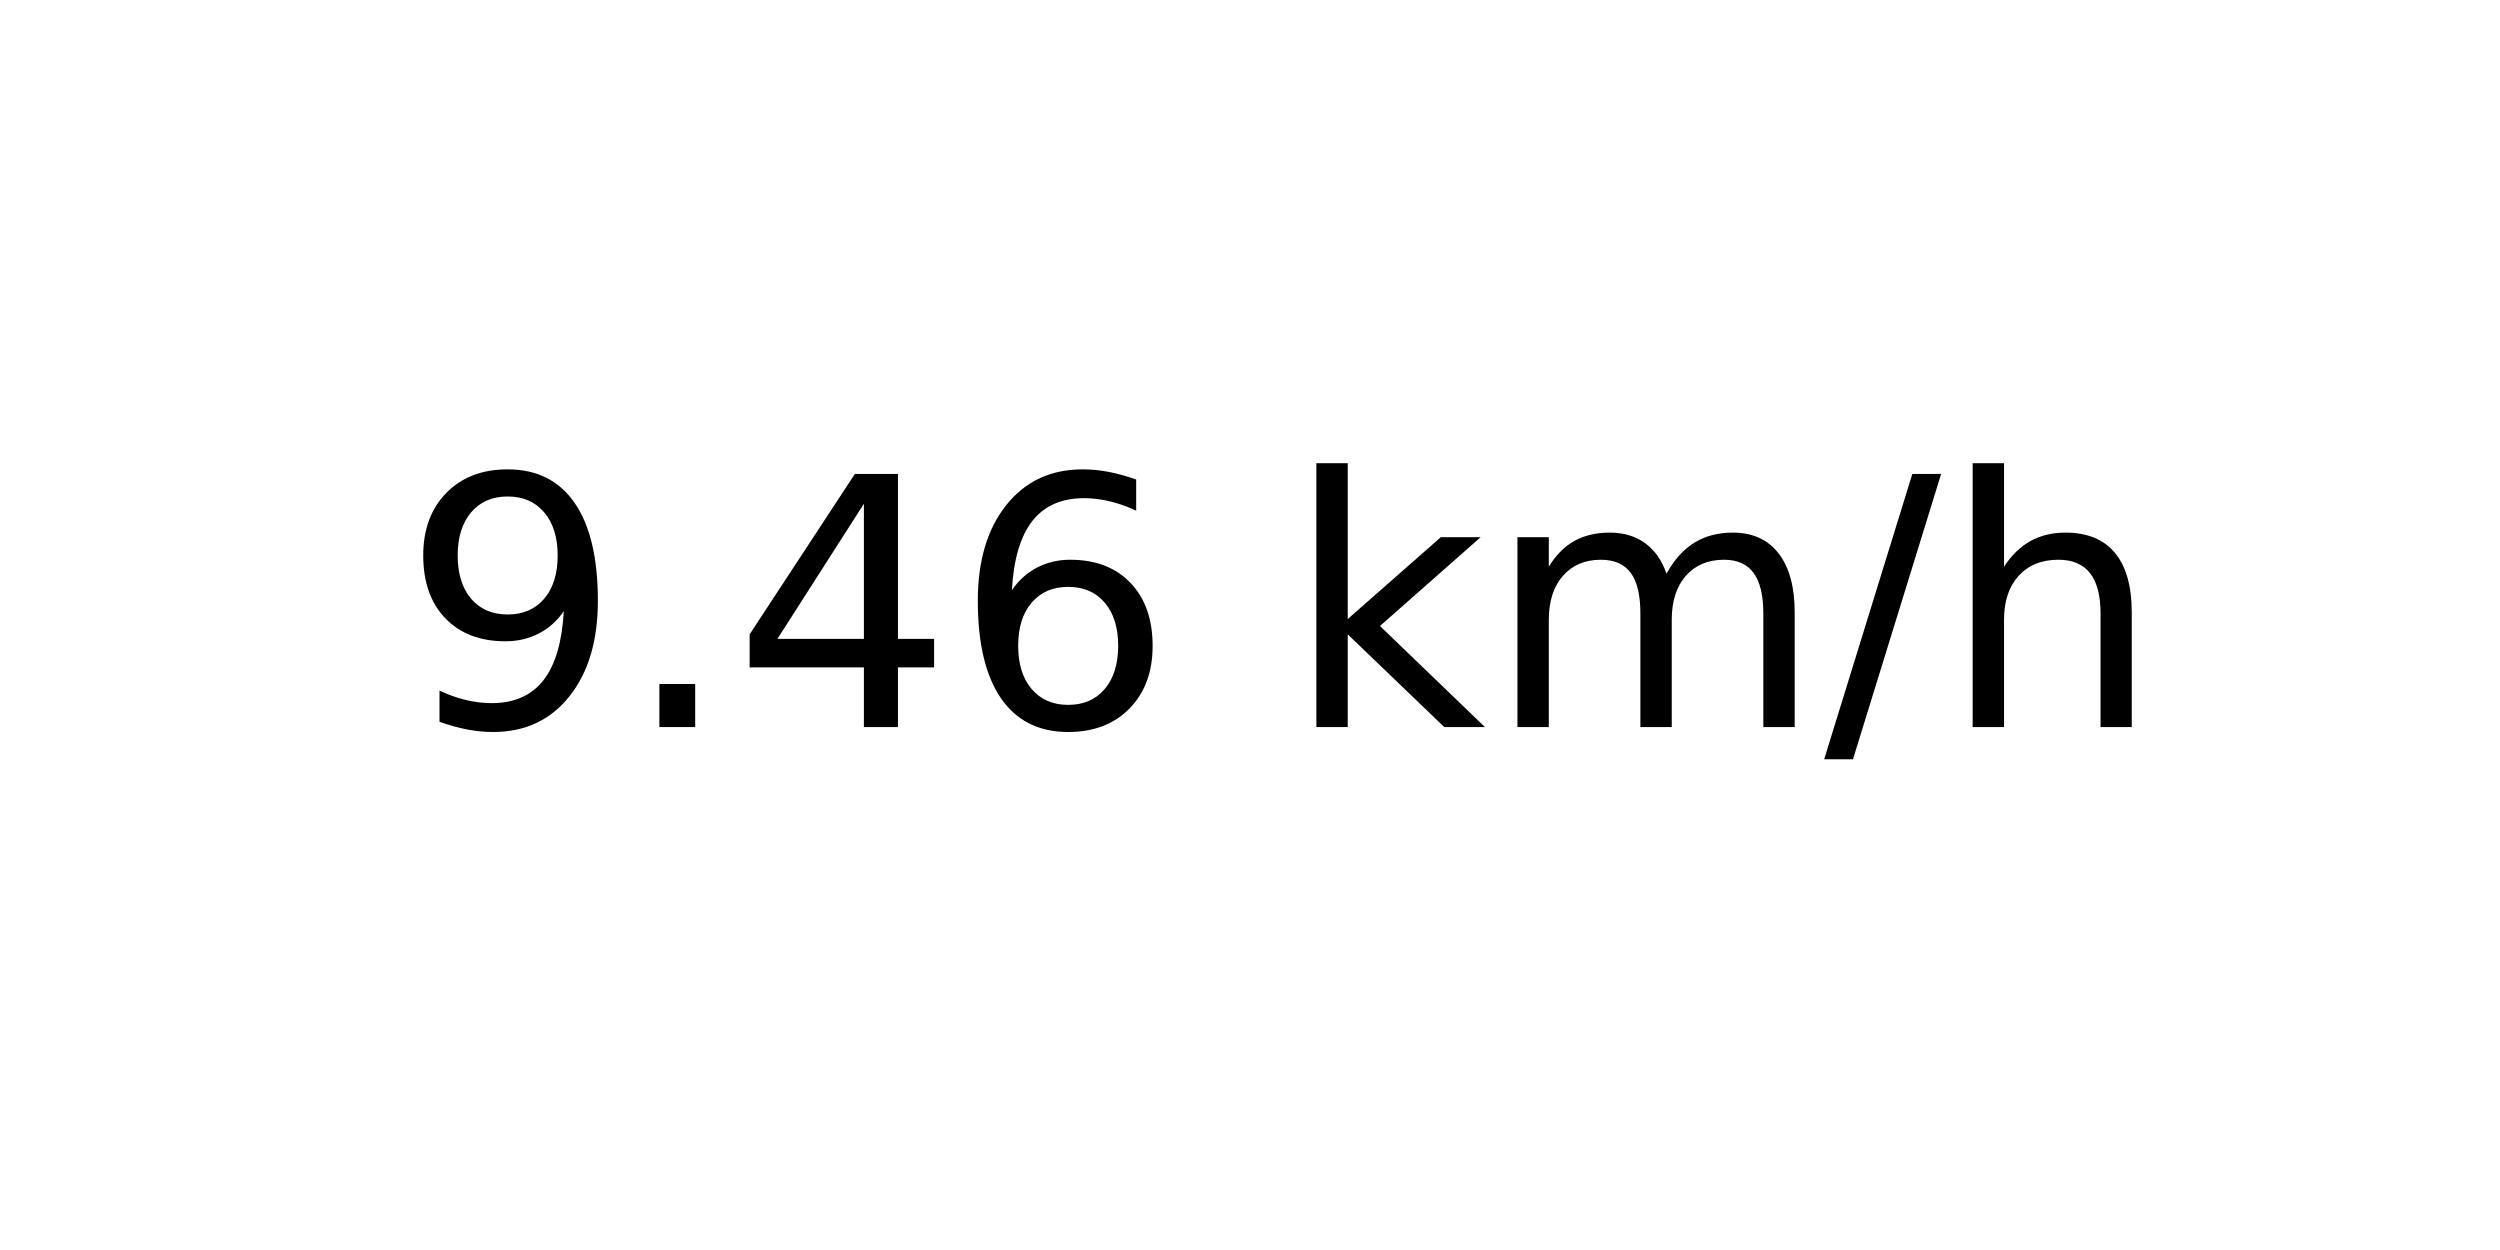
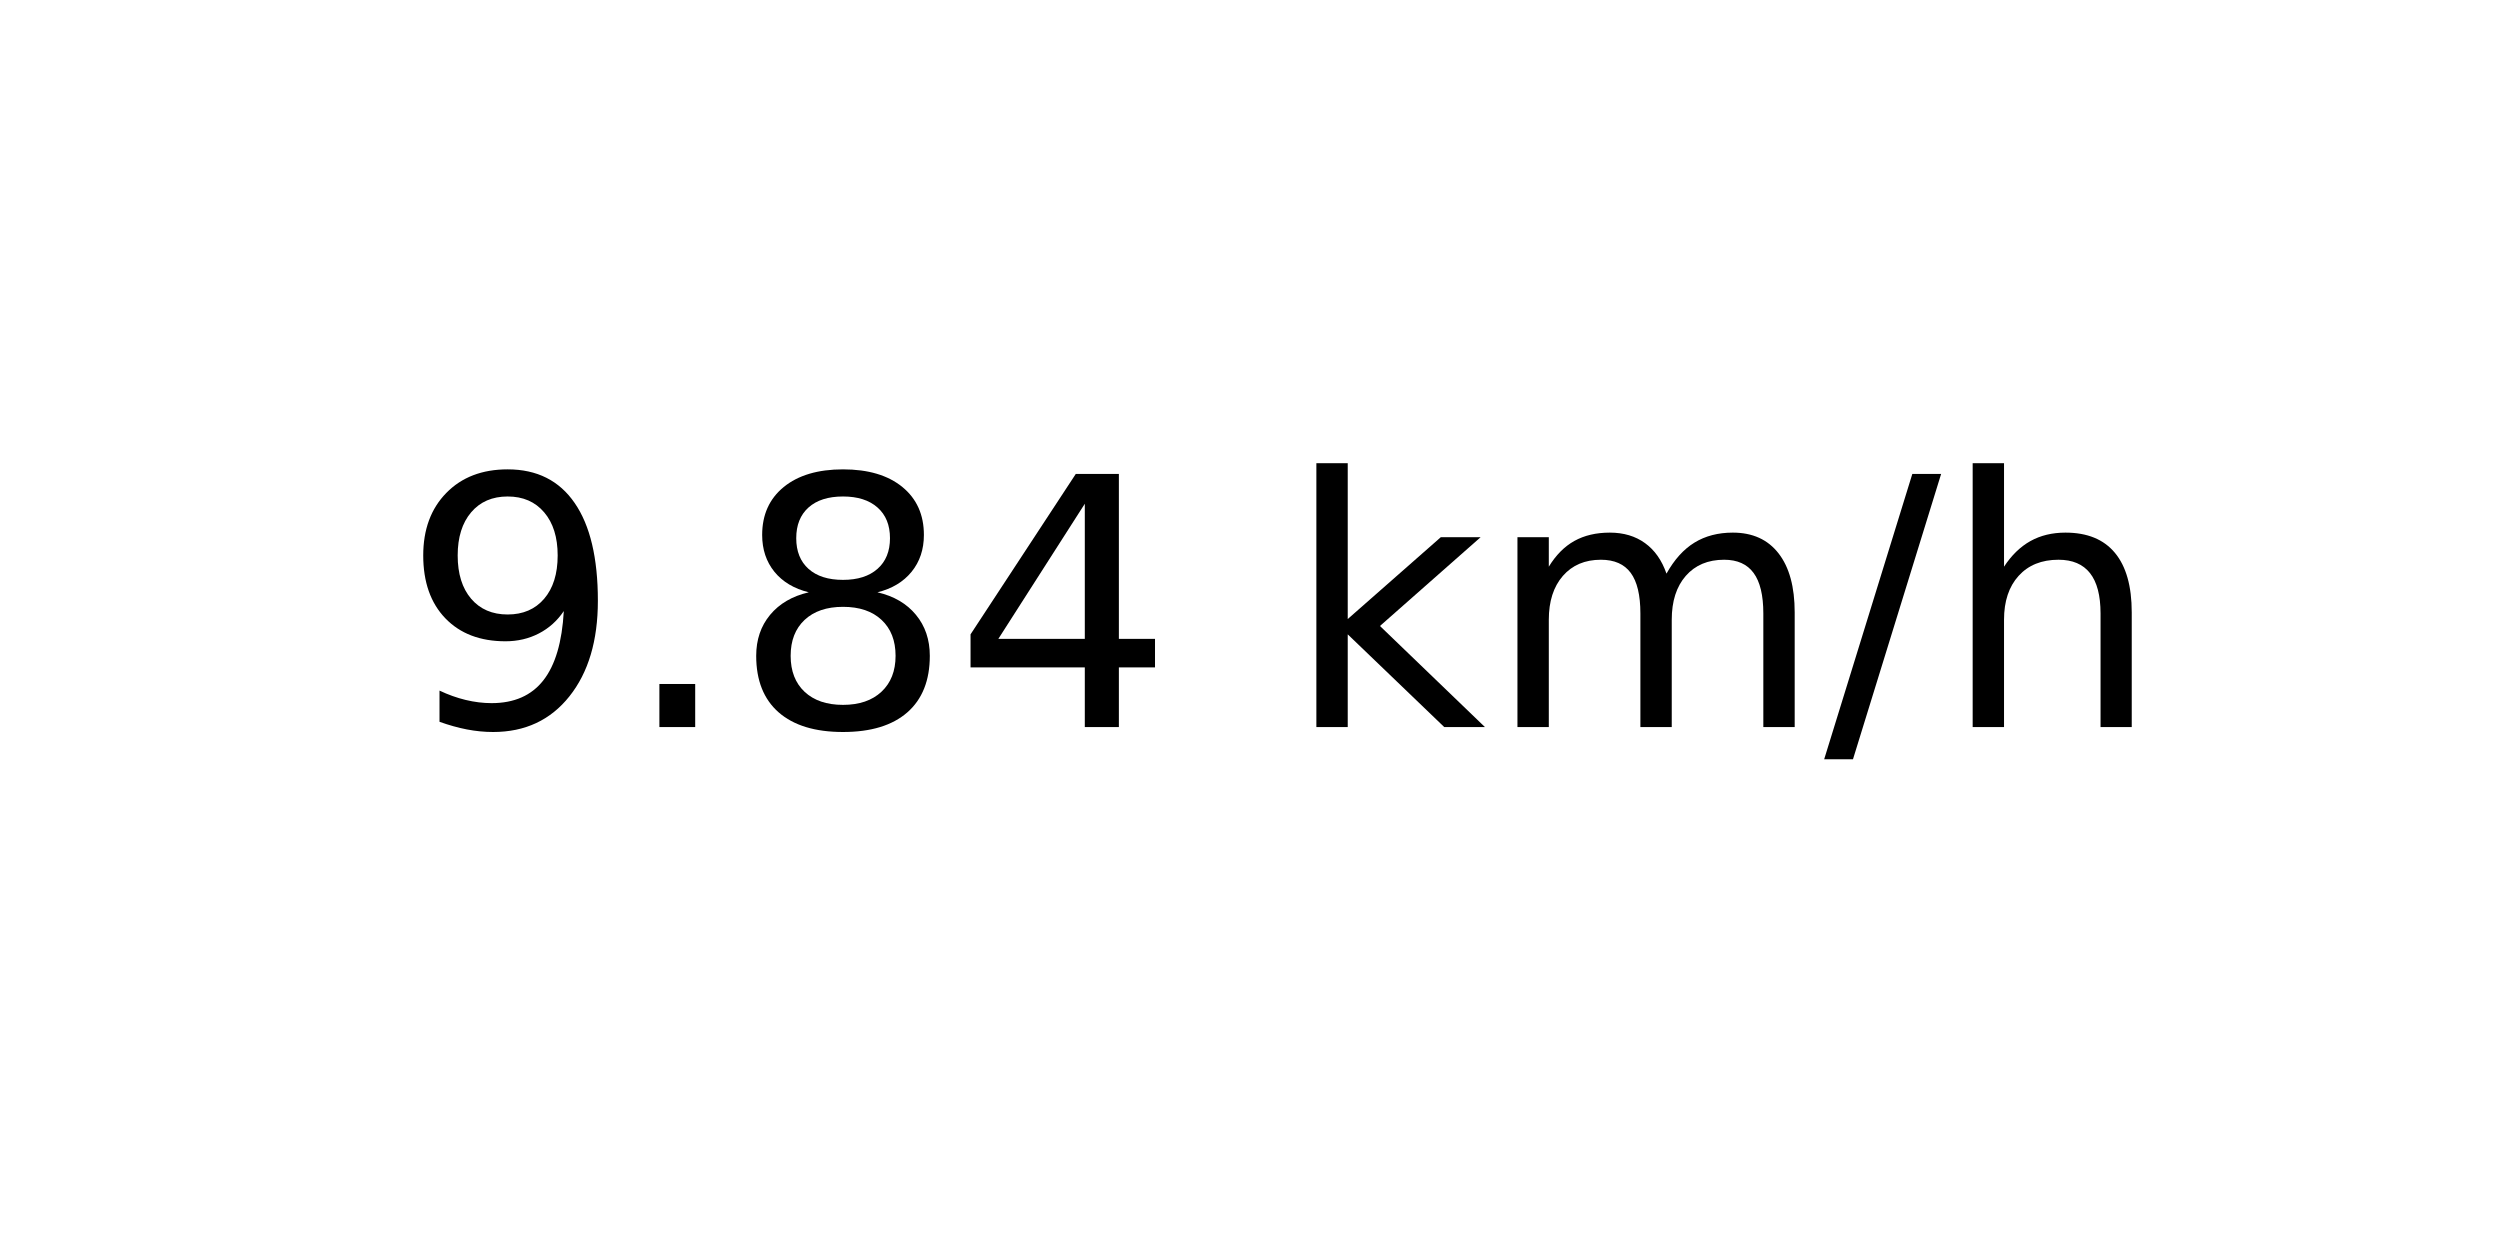
<svg xmlns="http://www.w3.org/2000/svg" xmlns:xlink="http://www.w3.org/1999/xlink" width="72pt" height="36pt" viewBox="0 0 72 36" version="1.1">
  <defs>
    <style type="text/css">*{stroke-linejoin: round; stroke-linecap: butt}</style>
  </defs>
  <g id="figure_1">
    <g id="axes_1">
      <g id="text_1">
        <g transform="translate(11.55937 20.93937) scale(0.1 -0.1)">
          <defs>
            <path id="DejaVuSans-39" d="M 703 97  L 703 672  Q 941 559 1184 500  Q 1428 441 1663 441  Q 2288 441 2617 861  Q 2947 1281 2994 2138  Q 2813 1869 2534 1725  Q 2256 1581 1919 1581  Q 1219 1581 811 2004  Q 403 2428 403 3163  Q 403 3881 828 4315  Q 1253 4750 1959 4750  Q 2769 4750 3195 4129  Q 3622 3509 3622 2328  Q 3622 1225 3098 567  Q 2575 -91 1691 -91  Q 1453 -91 1209 -44  Q 966 3 703 97  z M 1959 2075  Q 2384 2075 2632 2365  Q 2881 2656 2881 3163  Q 2881 3666 2632 3958  Q 2384 4250 1959 4250  Q 1534 4250 1286 3958  Q 1038 3666 1038 3163  Q 1038 2656 1286 2365  Q 1534 2075 1959 2075  z " transform="scale(0.015625)" />
            <path id="DejaVuSans-2e" d="M 684 794  L 1344 794  L 1344 0  L 684 0  L 684 794  z " transform="scale(0.015625)" />
+             <path id="DejaVuSans-38" d="M 2034 2216  Q 1584 2216 1326 1975  Q 1069 1734 1069 1313  Q 1069 891 1326 650  Q 1584 409 2034 409  Q 2484 409 2743 651  Q 3003 894 3003 1313  Q 3003 1734 2745 1975  Q 2488 2216 2034 2216  z M 1403 2484  Q 997 2584 770 2862  Q 544 3141 544 3541  Q 544 4100 942 4425  Q 1341 4750 2034 4750  Q 2731 4750 3128 4425  Q 3525 4100 3525 3541  Q 3525 3141 3298 2862  Q 3072 2584 2669 2484  Q 3125 2378 3379 2068  Q 3634 1759 3634 1313  Q 3634 634 3220 271  Q 2806 -91 2034 -91  Q 1263 -91 848 271  Q 434 634 434 1313  Q 434 1759 690 2068  Q 947 2378 1403 2484  z M 1172 3481  Q 1172 3119 1398 2916  Q 1625 2713 2034 2713  Q 2441 2713 2670 2916  Q 2900 3119 2900 3481  Q 2900 3844 2670 4047  Q 2441 4250 2034 4250  Q 1625 4250 1398 4047  Q 1172 3844 1172 3481  z " transform="scale(0.015625)" />
            <path id="DejaVuSans-34" d="M 2419 4116  L 825 1625  L 2419 1625  L 2419 4116  z M 2253 4666  L 3047 4666  L 3047 1625  L 3713 1625  L 3713 1100  L 3047 1100  L 3047 0  L 2419 0  L 2419 1100  L 313 1100  L 313 1709  L 2253 4666  z " transform="scale(0.015625)" />
-             <path id="DejaVuSans-36" d="M 2113 2584  Q 1688 2584 1439 2293  Q 1191 2003 1191 1497  Q 1191 994 1439 701  Q 1688 409 2113 409  Q 2538 409 2786 701  Q 3034 994 3034 1497  Q 3034 2003 2786 2293  Q 2538 2584 2113 2584  z M 3366 4563  L 3366 3988  Q 3128 4100 2886 4159  Q 2644 4219 2406 4219  Q 1781 4219 1451 3797  Q 1122 3375 1075 2522  Q 1259 2794 1537 2939  Q 1816 3084 2150 3084  Q 2853 3084 3261 2657  Q 3669 2231 3669 1497  Q 3669 778 3244 343  Q 2819 -91 2113 -91  Q 1303 -91 875 529  Q 447 1150 447 2328  Q 447 3434 972 4092  Q 1497 4750 2381 4750  Q 2619 4750 2861 4703  Q 3103 4656 3366 4563  z " transform="scale(0.015625)" />
            <path id="DejaVuSans-20" transform="scale(0.015625)" />
            <path id="DejaVuSans-6b" d="M 581 4863  L 1159 4863  L 1159 1991  L 2875 3500  L 3609 3500  L 1753 1863  L 3688 0  L 2938 0  L 1159 1709  L 1159 0  L 581 0  L 581 4863  z " transform="scale(0.015625)" />
            <path id="DejaVuSans-6d" d="M 3328 2828  Q 3544 3216 3844 3400  Q 4144 3584 4550 3584  Q 5097 3584 5394 3201  Q 5691 2819 5691 2113  L 5691 0  L 5113 0  L 5113 2094  Q 5113 2597 4934 2840  Q 4756 3084 4391 3084  Q 3944 3084 3684 2787  Q 3425 2491 3425 1978  L 3425 0  L 2847 0  L 2847 2094  Q 2847 2600 2669 2842  Q 2491 3084 2119 3084  Q 1678 3084 1418 2786  Q 1159 2488 1159 1978  L 1159 0  L 581 0  L 581 3500  L 1159 3500  L 1159 2956  Q 1356 3278 1631 3431  Q 1906 3584 2284 3584  Q 2666 3584 2933 3390  Q 3200 3197 3328 2828  z " transform="scale(0.015625)" />
            <path id="DejaVuSans-2f" d="M 1625 4666  L 2156 4666  L 531 -594  L 0 -594  L 1625 4666  z " transform="scale(0.015625)" />
            <path id="DejaVuSans-68" d="M 3513 2113  L 3513 0  L 2938 0  L 2938 2094  Q 2938 2591 2744 2837  Q 2550 3084 2163 3084  Q 1697 3084 1428 2787  Q 1159 2491 1159 1978  L 1159 0  L 581 0  L 581 4863  L 1159 4863  L 1159 2956  Q 1366 3272 1645 3428  Q 1925 3584 2291 3584  Q 2894 3584 3203 3211  Q 3513 2838 3513 2113  z " transform="scale(0.015625)" />
          </defs>
          <use xlink:href="#DejaVuSans-39" />
          <use xlink:href="#DejaVuSans-2e" x="63.623" />
-           <use xlink:href="#DejaVuSans-34" x="95.41" />
-           <use xlink:href="#DejaVuSans-36" x="159.033" />
+           <use xlink:href="#DejaVuSans-38" x="95.41" />
+           <use xlink:href="#DejaVuSans-34" x="159.033" />
          <use xlink:href="#DejaVuSans-20" x="222.656" />
          <use xlink:href="#DejaVuSans-6b" x="254.443" />
          <use xlink:href="#DejaVuSans-6d" x="312.354" />
          <use xlink:href="#DejaVuSans-2f" x="409.766" />
          <use xlink:href="#DejaVuSans-68" x="443.457" />
        </g>
      </g>
    </g>
  </g>
</svg>
